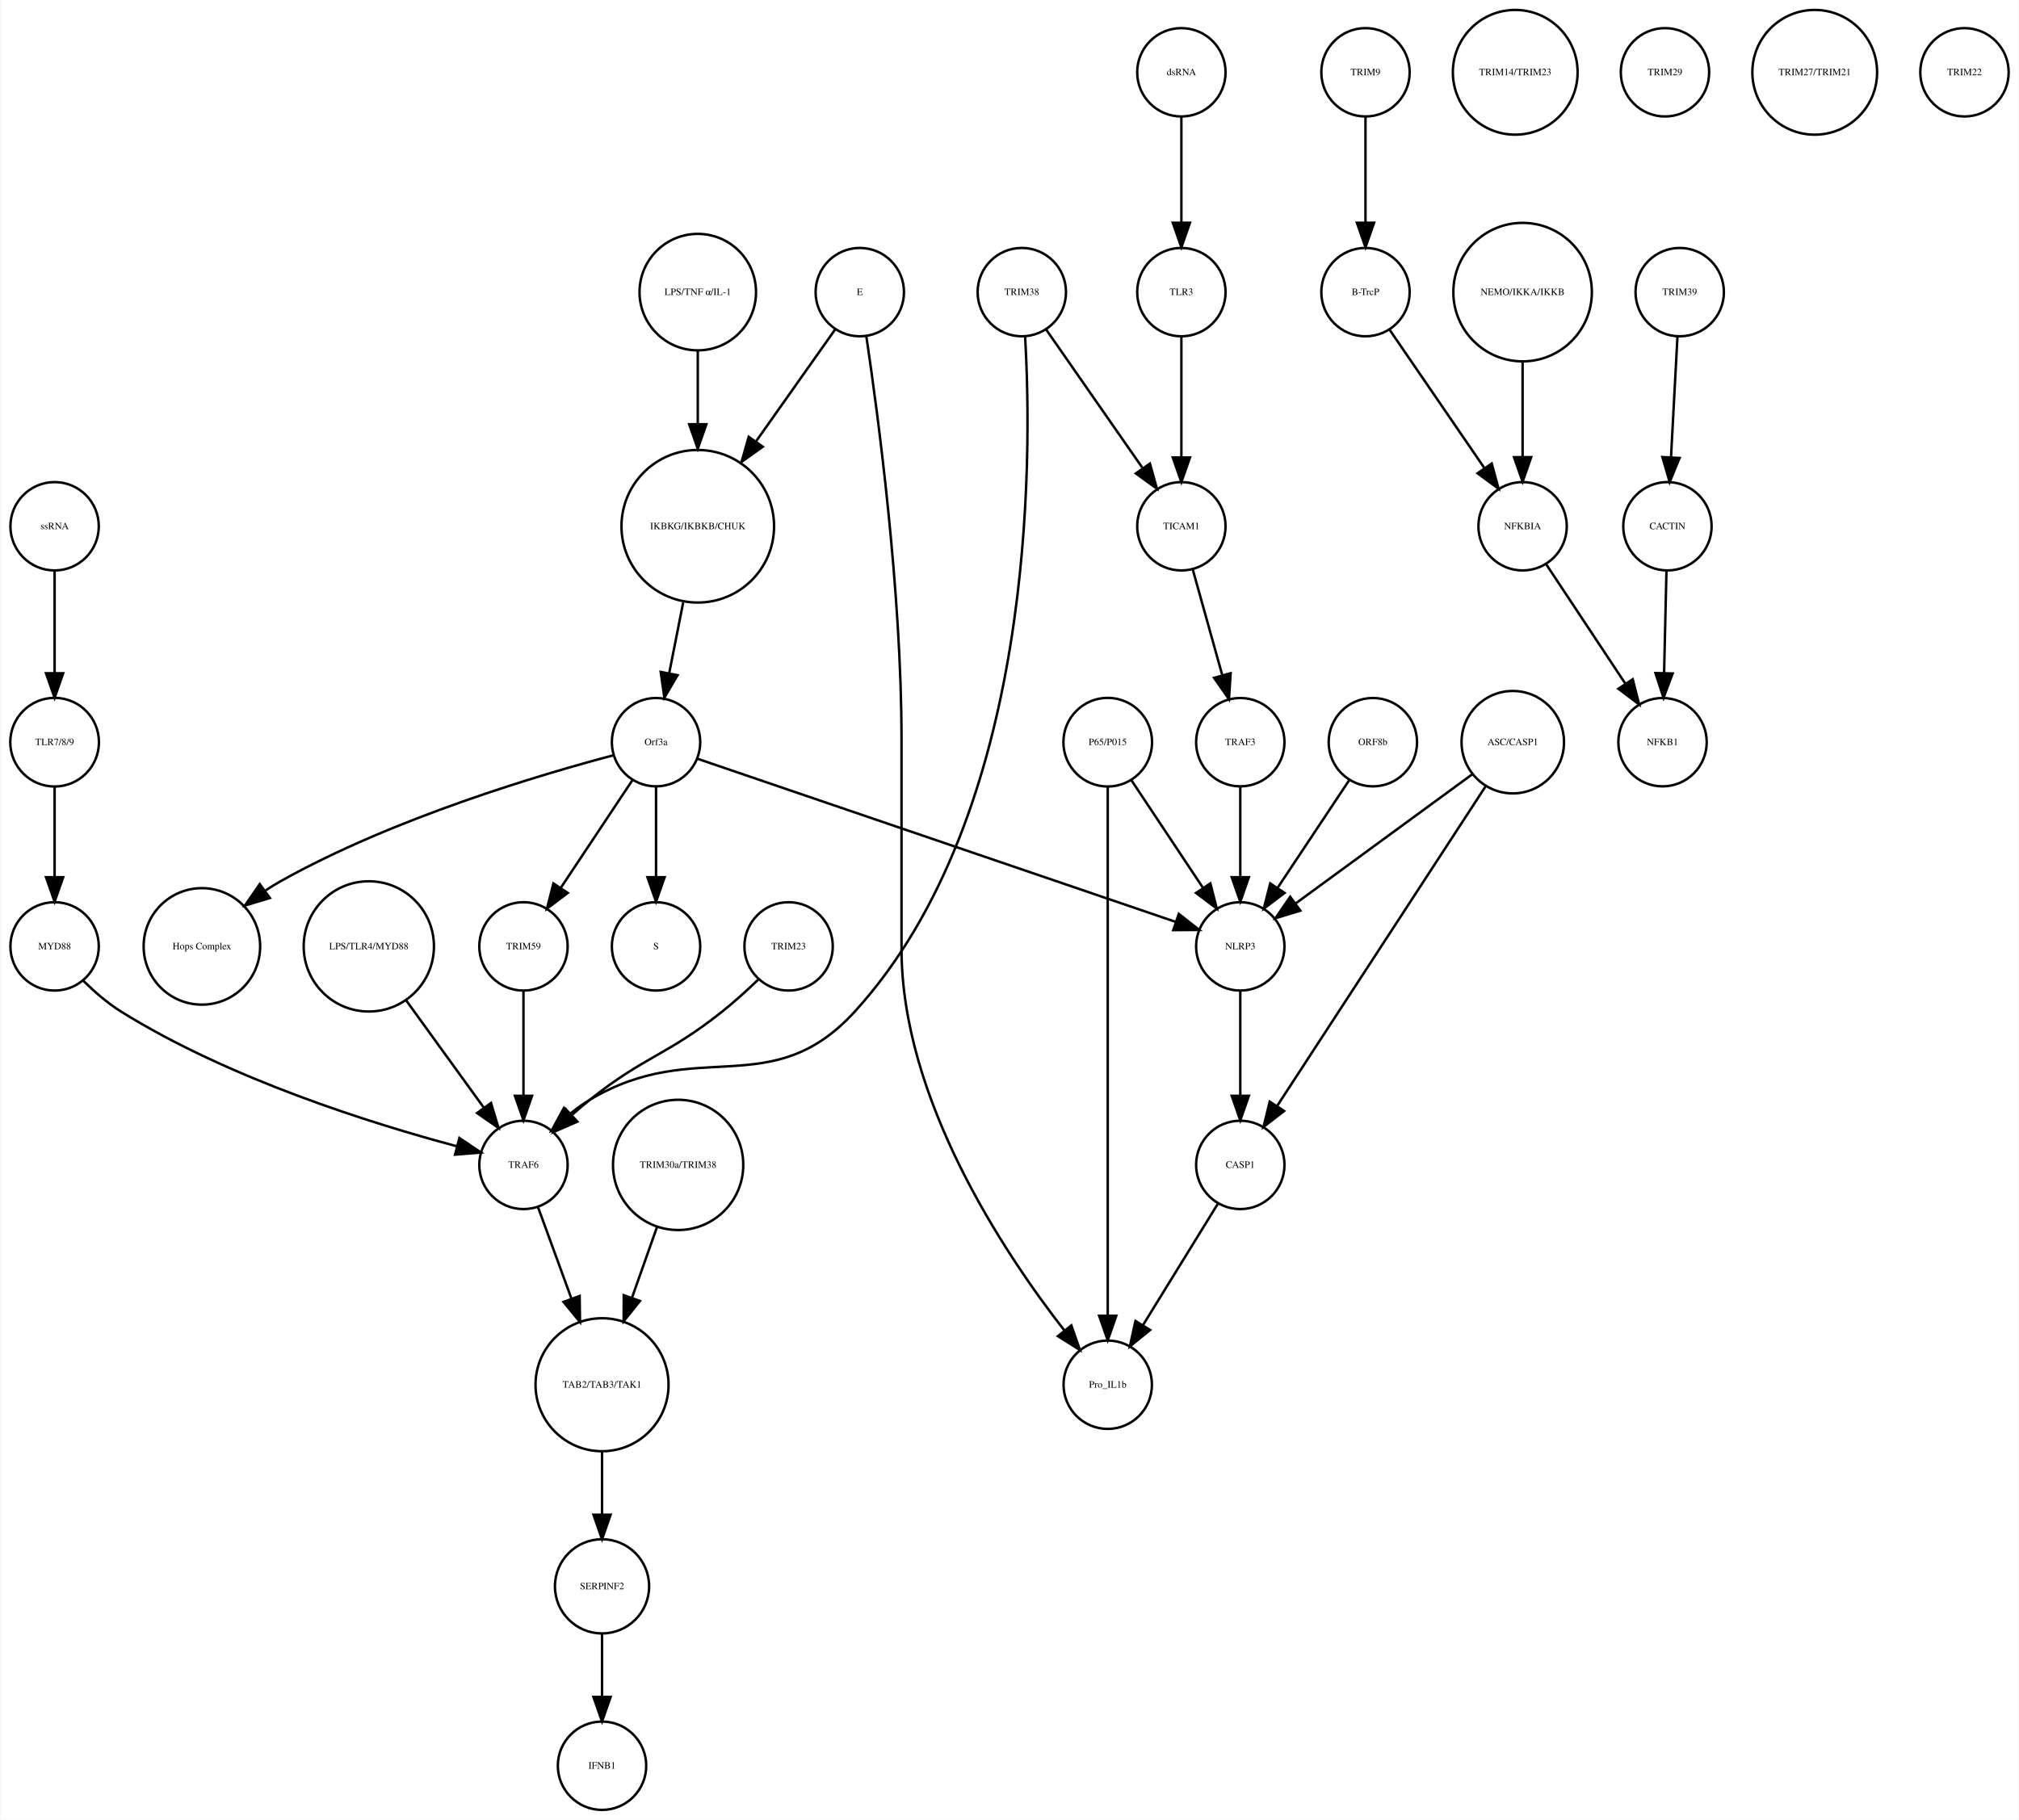
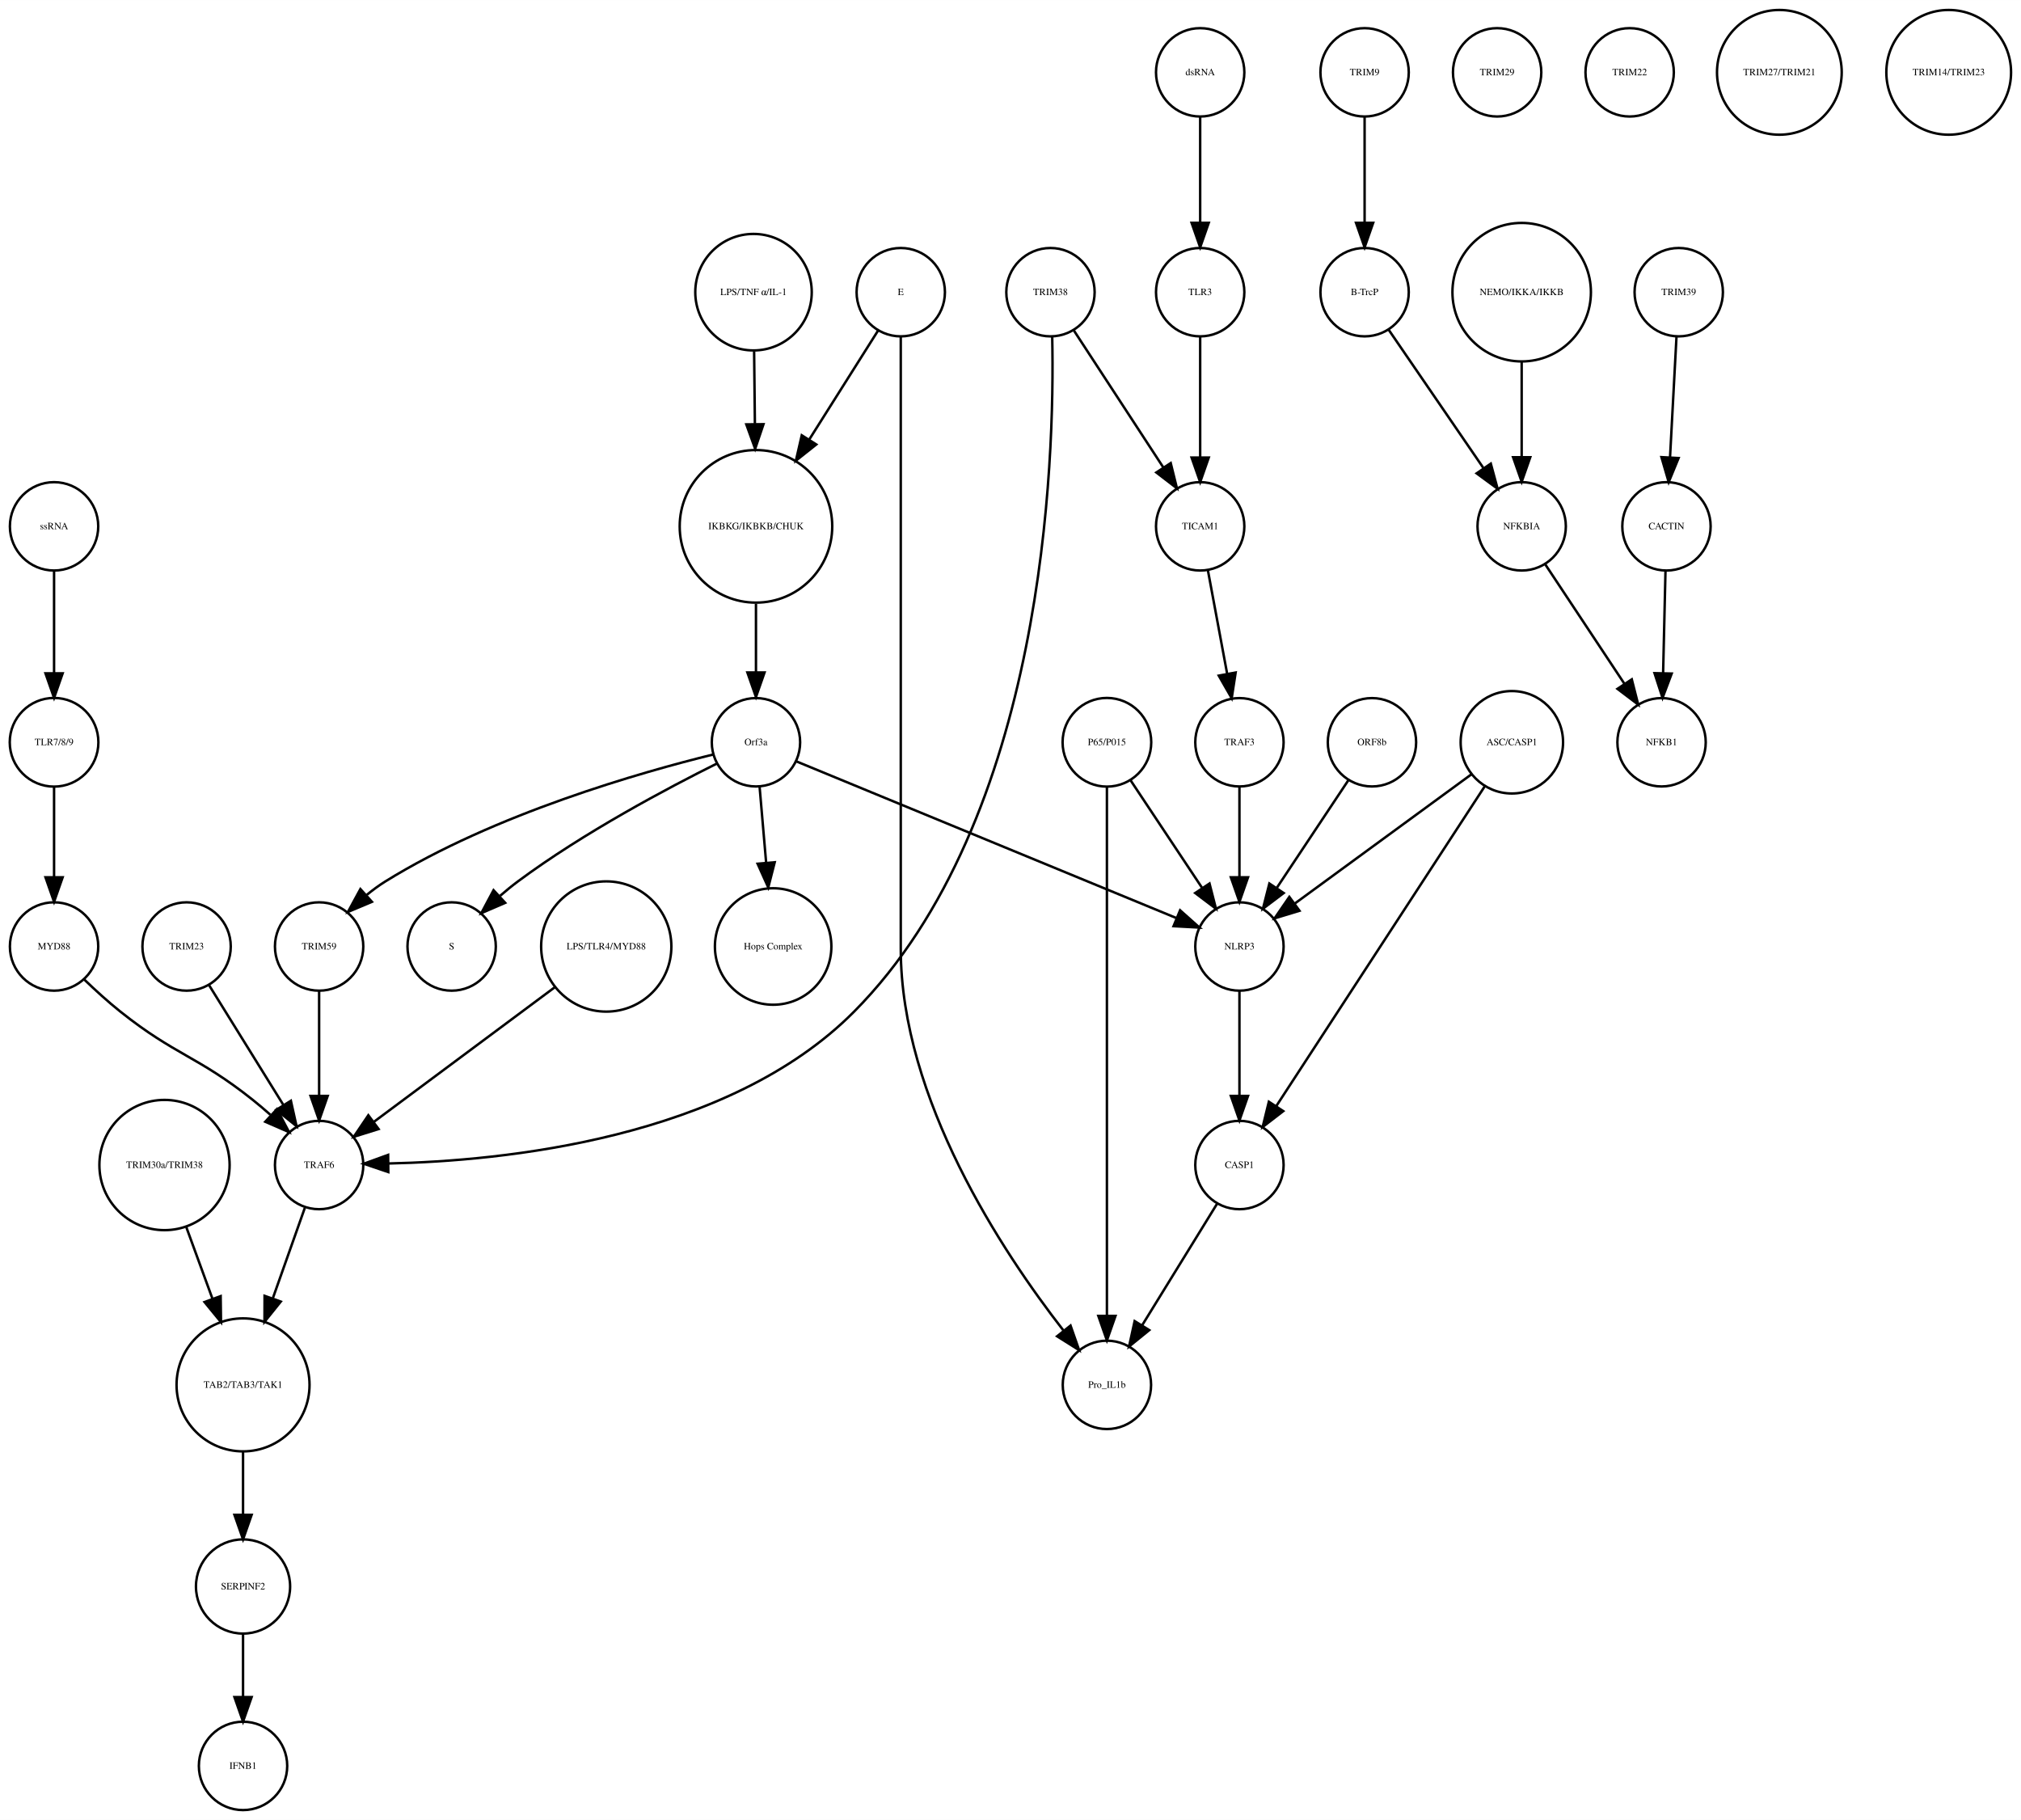
- <svg xmlns="http://www.w3.org/2000/svg" width="822pt" height="741pt" viewBox="0.00 0.00 822.03 741.41">
+ <svg xmlns="http://www.w3.org/2000/svg" width="823pt" height="741pt" viewBox="0.00 0.00 823.49 741.41">
  <g id="graph0" class="graph" transform="scale(1 1) rotate(0) translate(4 737.415)">
-     <polygon fill="white" stroke="none" points="-4,4 -4,-737.415 818.031,-737.415 818.031,4 -4,4" />
+     <polygon fill="white" stroke="none" points="-4,4 -4,-737.415 819.487,-737.415 819.487,4 -4,4" />
    <g id="node1" class="node">
-       <ellipse fill="none" stroke="black" cx="280.031" cy="-522.999" rx="31.08" ry="31.08" />
-       <text text-anchor="middle" x="280.031" y="-521.799" font-family="Times,serif" font-size="4.00">IKBKG/IKBKB/CHUK</text>
+       <ellipse fill="none" stroke="black" cx="304.031" cy="-522.999" rx="31.08" ry="31.08" />
+       <text text-anchor="middle" x="304.031" y="-521.799" font-family="Times,serif" font-size="4.00">IKBKG/IKBKB/CHUK</text>
    </g>
    <g id="node2" class="node">
-       <ellipse fill="none" stroke="black" cx="263.031" cy="-435.026" rx="18" ry="18" />
-       <text text-anchor="middle" x="263.031" y="-433.826" font-family="Times,serif" font-size="4.00">Orf3a</text>
+       <ellipse fill="none" stroke="black" cx="304.031" cy="-435.026" rx="18" ry="18" />
+       <text text-anchor="middle" x="304.031" y="-433.826" font-family="Times,serif" font-size="4.00">Orf3a</text>
    </g>
    <g id="edge1" class="edge">
-       <path fill="none" stroke="black" d="M274.085,-491.93C272.241,-482.602 270.22,-472.381 268.416,-463.258" />
-       <polygon fill="black" stroke="black" points="271.795,-462.303 266.422,-453.172 264.928,-463.661 271.795,-462.303" />
+       <path fill="none" stroke="black" d="M304.031,-491.446C304.031,-482.388 304.031,-472.523 304.031,-463.661" />
+       <polygon fill="black" stroke="black" points="307.531,-463.469 304.031,-453.469 300.531,-463.469 307.531,-463.469" />
    </g>
    <g id="node3" class="node">
-       <ellipse fill="none" stroke="black" cx="263.031" cy="-351.827" rx="18" ry="18" />
-       <text text-anchor="middle" x="263.031" y="-350.627" font-family="Times,serif" font-size="4.00">S</text>
+       <ellipse fill="none" stroke="black" cx="180.031" cy="-351.827" rx="18" ry="18" />
+       <text text-anchor="middle" x="180.031" y="-350.627" font-family="Times,serif" font-size="4.00">S</text>
    </g>
    <g id="edge2" class="edge">
-       <path fill="none" stroke="black" d="M263.031,-416.806C263.031,-406.148 263.031,-392.23 263.031,-380.097" />
-       <polygon fill="black" stroke="black" points="266.531,-380.022 263.031,-370.022 259.531,-380.022 266.531,-380.022" />
+       <path fill="none" stroke="black" d="M288.212,-426.41C268.41,-416.554 233.837,-398.266 207.031,-378.343 204.605,-376.54 202.162,-374.542 199.789,-372.48" />
+       <polygon fill="black" stroke="black" points="201.85,-369.62 192.124,-365.419 197.108,-374.768 201.85,-369.62" />
    </g>
    <g id="node9" class="node">
-       <ellipse fill="none" stroke="black" cx="78.031" cy="-351.827" rx="23.73" ry="23.73" />
-       <text text-anchor="middle" x="78.031" y="-350.627" font-family="Times,serif" font-size="4.00">Hops Complex</text>
+       <ellipse fill="none" stroke="black" cx="311.031" cy="-351.827" rx="23.73" ry="23.73" />
+       <text text-anchor="middle" x="311.031" y="-350.627" font-family="Times,serif" font-size="4.00">Hops Complex</text>
    </g>
    <g id="edge3" class="edge">
-       <path fill="none" stroke="black" d="M245.726,-429.706C216.523,-421.992 156.136,-404.199 110.031,-378.343 108.017,-377.214 105.999,-375.96 104.009,-374.631" />
-       <polygon fill="black" stroke="black" points="105.721,-371.548 95.579,-368.483 101.596,-377.203 105.721,-371.548" />
-     </g>
-     <g id="node16" class="node">
-       <ellipse fill="none" stroke="black" cx="209.031" cy="-351.827" rx="18" ry="18" />
-       <text text-anchor="middle" x="209.031" y="-350.627" font-family="Times,serif" font-size="4.00">TRIM59</text>
-     </g>
-     <g id="edge5" class="edge">
-       <path fill="none" stroke="black" d="M253.377,-419.51C245.314,-407.385 233.672,-389.88 224.34,-375.847" />
-       <polygon fill="black" stroke="black" points="227.054,-373.607 218.602,-367.218 221.225,-377.483 227.054,-373.607" />
-     </g>
-     <g id="node37" class="node">
+       <path fill="none" stroke="black" d="M305.516,-416.806C306.286,-407.868 307.255,-396.636 308.164,-386.088" />
+       <polygon fill="black" stroke="black" points="311.672,-386.142 309.044,-375.878 304.698,-385.541 311.672,-386.142" />
+     </g>
+     <g id="node24" class="node">
+       <ellipse fill="none" stroke="black" cx="126.031" cy="-351.827" rx="18" ry="18" />
+       <text text-anchor="middle" x="126.031" y="-350.627" font-family="Times,serif" font-size="4.00">TRIM59</text>
+     </g>
+     <g id="edge4" class="edge">
+       <path fill="none" stroke="black" d="M286.712,-430.074C257.537,-422.902 197.432,-405.886 153.031,-378.343 150.462,-376.75 147.929,-374.884 145.504,-372.9" />
+       <polygon fill="black" stroke="black" points="147.549,-370.03 137.785,-365.917 142.853,-375.221 147.549,-370.03" />
+     </g>
+     <g id="node28" class="node">
      <ellipse fill="none" stroke="black" cx="501.031" cy="-351.827" rx="18" ry="18" />
      <text text-anchor="middle" x="501.031" y="-350.627" font-family="Times,serif" font-size="4.00">NLRP3</text>
    </g>
-     <g id="edge4" class="edge">
-       <path fill="none" stroke="black" d="M279.767,-428.317C320.564,-414.398 425.398,-378.631 474.683,-361.816" />
-       <polygon fill="black" stroke="black" points="475.98,-365.072 484.314,-358.53 473.72,-358.447 475.98,-365.072" />
+     <g id="edge5" class="edge">
+       <path fill="none" stroke="black" d="M320.488,-427.243C354.832,-413.087 434.342,-380.315 475.427,-363.38" />
+       <polygon fill="black" stroke="black" points="476.848,-366.581 484.759,-359.534 474.18,-360.109 476.848,-366.581" />
    </g>
    <g id="node4" class="node">
      <ellipse fill="none" stroke="black" cx="552.031" cy="-707.959" rx="18" ry="18" />
      <text text-anchor="middle" x="552.031" y="-706.759" font-family="Times,serif" font-size="4.00">TRIM9</text>
    </g>
    <g id="node5" class="node">
      <ellipse fill="none" stroke="black" cx="552.031" cy="-618.396" rx="18" ry="18" />
      <text text-anchor="middle" x="552.031" y="-617.196" font-family="Times,serif" font-size="4.00">B-TrcP</text>
    </g>
    <g id="edge6" class="edge">
      <path fill="none" stroke="black" d="M552.031,-689.659C552.031,-677.426 552.031,-660.775 552.031,-646.753" />
      <polygon fill="black" stroke="black" points="555.531,-646.659 552.031,-636.659 548.531,-646.659 555.531,-646.659" />
    </g>
-     <g id="node10" class="node">
+     <g id="node16" class="node">
      <ellipse fill="none" stroke="black" cx="616.031" cy="-522.999" rx="18" ry="18" />
      <text text-anchor="middle" x="616.031" y="-521.799" font-family="Times,serif" font-size="4.00">NFKBIA</text>
    </g>
    <g id="edge7" class="edge">
      <path fill="none" stroke="black" d="M561.751,-603.211C571.995,-588.262 588.285,-564.489 600.35,-546.883" />
      <polygon fill="black" stroke="black" points="603.454,-548.545 606.22,-538.317 597.68,-544.588 603.454,-548.545" />
    </g>
    <g id="node6" class="node">
      <ellipse fill="none" stroke="black" cx="680.031" cy="-618.396" rx="18" ry="18" />
      <text text-anchor="middle" x="680.031" y="-617.196" font-family="Times,serif" font-size="4.00">TRIM39</text>
    </g>
    <g id="node7" class="node">
      <ellipse fill="none" stroke="black" cx="675.031" cy="-522.999" rx="18" ry="18" />
      <text text-anchor="middle" x="675.031" y="-521.799" font-family="Times,serif" font-size="4.00">CACTIN</text>
    </g>
    <g id="edge8" class="edge">
      <path fill="none" stroke="black" d="M679.114,-600.265C678.381,-586.573 677.34,-567.12 676.492,-551.288" />
      <polygon fill="black" stroke="black" points="679.972,-550.819 675.942,-541.021 672.982,-551.193 679.972,-550.819" />
    </g>
    <g id="node8" class="node">
      <ellipse fill="none" stroke="black" cx="673.031" cy="-435.026" rx="18" ry="18" />
      <text text-anchor="middle" x="673.031" y="-433.826" font-family="Times,serif" font-size="4.00">NFKB1</text>
    </g>
    <g id="edge9" class="edge">
      <path fill="none" stroke="black" d="M674.626,-504.601C674.351,-492.754 673.98,-476.83 673.666,-463.309" />
      <polygon fill="black" stroke="black" points="677.16,-463.021 673.429,-453.105 670.162,-463.184 677.16,-463.021" />
    </g>
+     <g id="node10" class="node">
+       <ellipse fill="none" stroke="black" cx="95.031" cy="-173.231" rx="27.094" ry="27.094" />
+       <text text-anchor="middle" x="95.031" y="-172.031" font-family="Times,serif" font-size="4.00">TAB2/TAB3/TAK1</text>
+     </g>
+     <g id="node23" class="node">
+       <ellipse fill="none" stroke="black" cx="95.031" cy="-91.092" rx="19.184" ry="19.184" />
+       <text text-anchor="middle" x="95.031" y="-89.892" font-family="Times,serif" font-size="4.00">SERPINF2</text>
+     </g>
    <g id="edge10" class="edge">
+       <path fill="none" stroke="black" d="M95.031,-145.99C95.031,-137.774 95.031,-128.673 95.031,-120.325" />
+       <polygon fill="black" stroke="black" points="98.531,-120.277 95.031,-110.277 91.531,-120.277 98.531,-120.277" />
+     </g>
+     <g id="node11" class="node">
+       <ellipse fill="none" stroke="black" cx="501.031" cy="-262.794" rx="18" ry="18" />
+       <text text-anchor="middle" x="501.031" y="-261.594" font-family="Times,serif" font-size="4.00">CASP1</text>
+     </g>
+     <g id="node39" class="node">
+       <ellipse fill="none" stroke="black" cx="447.031" cy="-173.231" rx="18" ry="18" />
+       <text text-anchor="middle" x="447.031" y="-172.031" font-family="Times,serif" font-size="4.00">Pro_IL1b</text>
+     </g>
+     <g id="edge11" class="edge">
+       <path fill="none" stroke="black" d="M491.871,-246.94C483.52,-233.398 471.047,-213.174 461.375,-197.49" />
+       <polygon fill="black" stroke="black" points="464.284,-195.54 456.056,-188.865 458.326,-199.214 464.284,-195.54" />
+     </g>
+     <g id="node12" class="node">
+       <ellipse fill="none" stroke="black" cx="63.031" cy="-262.794" rx="26.533" ry="26.533" />
+       <text text-anchor="middle" x="63.031" y="-261.594" font-family="Times,serif" font-size="4.00">TRIM30a/TRIM38</text>
+     </g>
+     <g id="edge12" class="edge">
+       <path fill="none" stroke="black" d="M71.945,-237.403C75.246,-228.37 79.051,-217.957 82.608,-208.224" />
+       <polygon fill="black" stroke="black" points="85.909,-209.389 86.054,-198.795 79.334,-206.986 85.909,-209.389" />
+     </g>
+     <g id="node13" class="node">
+       <ellipse fill="none" stroke="black" cx="18.031" cy="-435.026" rx="18.062" ry="18.062" />
+       <text text-anchor="middle" x="18.031" y="-433.826" font-family="Times,serif" font-size="4.00">TLR7/8/9</text>
+     </g>
+     <g id="node21" class="node">
+       <ellipse fill="none" stroke="black" cx="18.031" cy="-351.827" rx="18" ry="18" />
+       <text text-anchor="middle" x="18.031" y="-350.627" font-family="Times,serif" font-size="4.00">MYD88</text>
+     </g>
+     <g id="edge13" class="edge">
+       <path fill="none" stroke="black" d="M18.031,-416.806C18.031,-406.148 18.031,-392.23 18.031,-380.097" />
+       <polygon fill="black" stroke="black" points="21.531,-380.022 18.031,-370.022 14.531,-380.022 21.531,-380.022" />
+     </g>
+     <g id="node14" class="node">
+       <ellipse fill="none" stroke="black" cx="303.031" cy="-618.396" rx="23.73" ry="23.73" />
+       <text text-anchor="middle" x="303.031" y="-617.196" font-family="Times,serif" font-size="4.00">LPS/TNF α/IL-1</text>
+     </g>
+     <g id="edge14" class="edge">
+       <path fill="none" stroke="black" d="M303.278,-594.309C303.374,-585.408 303.486,-574.955 303.594,-564.87" />
+       <polygon fill="black" stroke="black" points="307.096,-564.611 303.704,-554.574 300.097,-564.536 307.096,-564.611" />
+     </g>
+     <g id="node15" class="node">
+       <ellipse fill="none" stroke="black" cx="606.031" cy="-707.959" rx="18" ry="18" />
+       <text text-anchor="middle" x="606.031" y="-706.759" font-family="Times,serif" font-size="4.00">TRIM29</text>
+     </g>
+     <g id="edge15" class="edge">
      <path fill="none" stroke="black" d="M625.7,-507.415C634.516,-494.119 647.681,-474.262 657.89,-458.863" />
      <polygon fill="black" stroke="black" points="660.896,-460.664 663.505,-450.395 655.062,-456.795 660.896,-460.664" />
    </g>
-     <g id="node11" class="node">
-       <ellipse fill="none" stroke="black" cx="241.031" cy="-91.092" rx="19.184" ry="19.184" />
-       <text text-anchor="middle" x="241.031" y="-89.892" font-family="Times,serif" font-size="4.00">SERPINF2</text>
-     </g>
    <g id="node17" class="node">
-       <ellipse fill="none" stroke="black" cx="241.031" cy="-18" rx="18" ry="18" />
-       <text text-anchor="middle" x="241.031" y="-16.8" font-family="Times,serif" font-size="4.00">IFNB1</text>
-     </g>
-     <g id="edge11" class="edge">
-       <path fill="none" stroke="black" d="M241.031,-71.784C241.031,-64.031 241.031,-54.836 241.031,-46.309" />
-       <polygon fill="black" stroke="black" points="244.531,-46.025 241.031,-36.026 237.531,-46.026 244.531,-46.025" />
-     </g>
-     <g id="node12" class="node">
-       <ellipse fill="none" stroke="black" cx="477.031" cy="-522.999" rx="18" ry="18" />
-       <text text-anchor="middle" x="477.031" y="-521.799" font-family="Times,serif" font-size="4.00">TICAM1</text>
-     </g>
-     <g id="node39" class="node">
+       <ellipse fill="none" stroke="black" cx="660.031" cy="-707.959" rx="18" ry="18" />
+       <text text-anchor="middle" x="660.031" y="-706.759" font-family="Times,serif" font-size="4.00">TRIM22</text>
+     </g>
+     <g id="node18" class="node">
+       <ellipse fill="none" stroke="black" cx="721.031" cy="-707.959" rx="25.412" ry="25.412" />
+       <text text-anchor="middle" x="721.031" y="-706.759" font-family="Times,serif" font-size="4.00">TRIM27/TRIM21</text>
+     </g>
+     <g id="node19" class="node">
+       <ellipse fill="none" stroke="black" cx="424.031" cy="-618.396" rx="18" ry="18" />
+       <text text-anchor="middle" x="424.031" y="-617.196" font-family="Times,serif" font-size="4.00">TRIM38</text>
+     </g>
+     <g id="node34" class="node">
+       <ellipse fill="none" stroke="black" cx="126.031" cy="-262.794" rx="18" ry="18" />
+       <text text-anchor="middle" x="126.031" y="-261.594" font-family="Times,serif" font-size="4.00">TRAF6</text>
+     </g>
+     <g id="edge17" class="edge">
+       <path fill="none" stroke="black" d="M424.744,-600.084C425.813,-550.023 421.803,-403.683 344.031,-325.31 292.487,-273.368 200.694,-264.435 154.398,-263.43" />
+       <polygon fill="black" stroke="black" points="154.221,-259.928 144.185,-263.323 154.148,-266.927 154.221,-259.928" />
+     </g>
+     <g id="node36" class="node">
+       <ellipse fill="none" stroke="black" cx="485.031" cy="-522.999" rx="18" ry="18" />
+       <text text-anchor="middle" x="485.031" y="-521.799" font-family="Times,serif" font-size="4.00">TICAM1</text>
+     </g>
+     <g id="edge16" class="edge">
+       <path fill="none" stroke="black" d="M433.562,-602.802C443.321,-587.861 458.631,-564.42 470.019,-546.984" />
+       <polygon fill="black" stroke="black" points="473.029,-548.776 475.567,-538.489 467.168,-544.948 473.029,-548.776" />
+     </g>
+     <g id="node20" class="node">
+       <ellipse fill="none" stroke="black" cx="95.031" cy="-18" rx="18" ry="18" />
+       <text text-anchor="middle" x="95.031" y="-16.8" font-family="Times,serif" font-size="4.00">IFNB1</text>
+     </g>
+     <g id="edge18" class="edge">
+       <path fill="none" stroke="black" d="M30.27,-338.425C34.763,-334.101 39.986,-329.329 45.031,-325.31 67.594,-307.34 76.469,-307.281 99.031,-289.31 101.396,-287.427 103.8,-285.378 106.15,-283.287" />
+       <polygon fill="black" stroke="black" points="108.842,-285.563 113.792,-276.195 104.081,-280.431 108.842,-285.563" />
+     </g>
+     <g id="node22" class="node">
+       <ellipse fill="none" stroke="black" cx="363.031" cy="-618.396" rx="18" ry="18" />
+       <text text-anchor="middle" x="363.031" y="-617.196" font-family="Times,serif" font-size="4.00">E</text>
+     </g>
+     <g id="edge19" class="edge">
+       <path fill="none" stroke="black" d="M353.812,-602.802C346.335,-590.965 335.488,-573.795 325.826,-558.501" />
+       <polygon fill="black" stroke="black" points="328.609,-556.352 320.309,-549.767 322.691,-560.091 328.609,-556.352" />
+     </g>
+     <g id="edge20" class="edge">
+       <path fill="none" stroke="black" d="M363.031,-600.392C363.031,-568.275 363.031,-496.483 363.031,-436.026 363.031,-436.026 363.031,-436.026 363.031,-350.827 363.031,-289.692 404.592,-227.187 429.246,-195.487" />
+       <polygon fill="black" stroke="black" points="432.205,-197.39 435.703,-187.39 426.732,-193.026 432.205,-197.39" />
+     </g>
+     <g id="edge21" class="edge">
+       <path fill="none" stroke="black" d="M95.031,-71.784C95.031,-64.031 95.031,-54.836 95.031,-46.309" />
+       <polygon fill="black" stroke="black" points="98.531,-46.025 95.031,-36.026 91.531,-46.026 98.531,-46.025" />
+     </g>
+     <g id="edge22" class="edge">
+       <path fill="none" stroke="black" d="M126.031,-333.632C126.031,-321.473 126.031,-304.923 126.031,-290.986" />
+       <polygon fill="black" stroke="black" points="129.531,-290.953 126.031,-280.953 122.531,-290.953 129.531,-290.953" />
+     </g>
+     <g id="node25" class="node">
+       <ellipse fill="none" stroke="black" cx="616.031" cy="-618.396" rx="28.215" ry="28.215" />
+       <text text-anchor="middle" x="616.031" y="-617.196" font-family="Times,serif" font-size="4.00">NEMO/IKKA/IKKB</text>
+     </g>
+     <g id="edge23" class="edge">
+       <path fill="none" stroke="black" d="M616.031,-590.13C616.031,-577.887 616.031,-563.475 616.031,-551.235" />
+       <polygon fill="black" stroke="black" points="619.531,-551.147 616.031,-541.147 612.531,-551.147 619.531,-551.147" />
+     </g>
+     <g id="node26" class="node">
+       <ellipse fill="none" stroke="black" cx="72.031" cy="-351.827" rx="18" ry="18" />
+       <text text-anchor="middle" x="72.031" y="-350.627" font-family="Times,serif" font-size="4.00">TRIM23</text>
+     </g>
+     <g id="edge24" class="edge">
+       <path fill="none" stroke="black" d="M81.192,-336.063C89.492,-322.684 101.865,-302.743 111.512,-287.195" />
+       <polygon fill="black" stroke="black" points="114.528,-288.973 116.826,-278.63 108.58,-285.282 114.528,-288.973" />
+     </g>
+     <g id="node27" class="node">
+       <ellipse fill="none" stroke="black" cx="447.031" cy="-435.026" rx="18.062" ry="18.062" />
+       <text text-anchor="middle" x="447.031" y="-433.826" font-family="Times,serif" font-size="4.00">P65/P015</text>
+     </g>
+     <g id="edge25" class="edge">
+       <path fill="none" stroke="black" d="M456.685,-419.51C464.748,-407.385 476.39,-389.88 485.722,-375.847" />
+       <polygon fill="black" stroke="black" points="488.837,-377.483 491.461,-367.218 483.009,-373.607 488.837,-377.483" />
+     </g>
+     <g id="edge26" class="edge">
+       <path fill="none" stroke="black" d="M447.031,-416.98C447.031,-372.941 447.031,-255.078 447.031,-201.461" />
+       <polygon fill="black" stroke="black" points="450.531,-201.339 447.031,-191.339 443.531,-201.339 450.531,-201.339" />
+     </g>
+     <g id="edge27" class="edge">
+       <path fill="none" stroke="black" d="M501.031,-333.632C501.031,-321.473 501.031,-304.923 501.031,-290.986" />
+       <polygon fill="black" stroke="black" points="504.531,-290.953 501.031,-280.953 497.531,-290.953 504.531,-290.953" />
+     </g>
+     <g id="node29" class="node">
+       <ellipse fill="none" stroke="black" cx="243.031" cy="-351.827" rx="26.533" ry="26.533" />
+       <text text-anchor="middle" x="243.031" y="-350.627" font-family="Times,serif" font-size="4.00">LPS/TLR4/MYD88</text>
+     </g>
+     <g id="edge28" class="edge">
+       <path fill="none" stroke="black" d="M222.114,-335.267C201.317,-319.797 169.53,-296.152 148.279,-280.343" />
+       <polygon fill="black" stroke="black" points="150.264,-277.458 140.151,-274.298 146.086,-283.074 150.264,-277.458" />
+     </g>
+     <g id="node30" class="node">
+       <ellipse fill="none" stroke="black" cx="485.031" cy="-707.959" rx="18" ry="18" />
+       <text text-anchor="middle" x="485.031" y="-706.759" font-family="Times,serif" font-size="4.00">dsRNA</text>
+     </g>
+     <g id="node38" class="node">
+       <ellipse fill="none" stroke="black" cx="485.031" cy="-618.396" rx="18" ry="18" />
+       <text text-anchor="middle" x="485.031" y="-617.196" font-family="Times,serif" font-size="4.00">TLR3</text>
+     </g>
+     <g id="edge29" class="edge">
+       <path fill="none" stroke="black" d="M485.031,-689.659C485.031,-677.426 485.031,-660.775 485.031,-646.753" />
+       <polygon fill="black" stroke="black" points="488.531,-646.659 485.031,-636.659 481.531,-646.659 488.531,-646.659" />
+     </g>
+     <g id="node31" class="node">
+       <ellipse fill="none" stroke="black" cx="790.031" cy="-707.959" rx="25.412" ry="25.412" />
+       <text text-anchor="middle" x="790.031" y="-706.759" font-family="Times,serif" font-size="4.00">TRIM14/TRIM23</text>
+     </g>
+     <g id="node32" class="node">
      <ellipse fill="none" stroke="black" cx="501.031" cy="-435.026" rx="18" ry="18" />
      <text text-anchor="middle" x="501.031" y="-433.826" font-family="Times,serif" font-size="4.00">TRAF3</text>
    </g>
-     <g id="edge12" class="edge">
-       <path fill="none" stroke="black" d="M481.659,-505.422C485.045,-493.291 489.711,-476.578 493.615,-462.593" />
-       <polygon fill="black" stroke="black" points="497.1,-463.125 496.418,-452.552 490.358,-461.242 497.1,-463.125" />
-     </g>
-     <g id="node13" class="node">
-       <ellipse fill="none" stroke="black" cx="613.031" cy="-707.959" rx="25.412" ry="25.412" />
-       <text text-anchor="middle" x="613.031" y="-706.759" font-family="Times,serif" font-size="4.00">TRIM14/TRIM23</text>
-     </g>
-     <g id="node14" class="node">
-       <ellipse fill="none" stroke="black" cx="447.031" cy="-435.026" rx="18.062" ry="18.062" />
-       <text text-anchor="middle" x="447.031" y="-433.826" font-family="Times,serif" font-size="4.00">P65/P015</text>
-     </g>
-     <g id="node20" class="node">
-       <ellipse fill="none" stroke="black" cx="447.031" cy="-173.231" rx="18" ry="18" />
-       <text text-anchor="middle" x="447.031" y="-172.031" font-family="Times,serif" font-size="4.00">Pro_IL1b</text>
-     </g>
-     <g id="edge14" class="edge">
-       <path fill="none" stroke="black" d="M447.031,-416.98C447.031,-372.941 447.031,-255.078 447.031,-201.461" />
-       <polygon fill="black" stroke="black" points="450.531,-201.339 447.031,-191.339 443.531,-201.339 450.531,-201.339" />
-     </g>
-     <g id="edge13" class="edge">
-       <path fill="none" stroke="black" d="M456.685,-419.51C464.748,-407.385 476.39,-389.88 485.722,-375.847" />
-       <polygon fill="black" stroke="black" points="488.837,-377.483 491.461,-367.218 483.009,-373.607 488.837,-377.483" />
-     </g>
-     <g id="node15" class="node">
-       <ellipse fill="none" stroke="black" cx="555.031" cy="-435.026" rx="18" ry="18" />
-       <text text-anchor="middle" x="555.031" y="-433.826" font-family="Times,serif" font-size="4.00">ORF8b</text>
-     </g>
-     <g id="edge15" class="edge">
-       <path fill="none" stroke="black" d="M545.377,-419.51C537.314,-407.385 525.672,-389.88 516.34,-375.847" />
-       <polygon fill="black" stroke="black" points="519.054,-373.607 510.602,-367.218 513.225,-377.483 519.054,-373.607" />
+     <g id="edge30" class="edge">
+       <path fill="none" stroke="black" d="M501.031,-416.806C501.031,-406.148 501.031,-392.23 501.031,-380.097" />
+       <polygon fill="black" stroke="black" points="504.531,-380.022 501.031,-370.022 497.531,-380.022 504.531,-380.022" />
    </g>
    <g id="node33" class="node">
-       <ellipse fill="none" stroke="black" cx="209.031" cy="-262.794" rx="18" ry="18" />
-       <text text-anchor="middle" x="209.031" y="-261.594" font-family="Times,serif" font-size="4.00">TRAF6</text>
-     </g>
-     <g id="edge16" class="edge">
-       <path fill="none" stroke="black" d="M209.031,-333.632C209.031,-321.473 209.031,-304.923 209.031,-290.986" />
-       <polygon fill="black" stroke="black" points="212.531,-290.953 209.031,-280.953 205.531,-290.953 212.531,-290.953" />
-     </g>
-     <g id="node18" class="node">
-       <ellipse fill="none" stroke="black" cx="616.031" cy="-618.396" rx="28.215" ry="28.215" />
-       <text text-anchor="middle" x="616.031" y="-617.196" font-family="Times,serif" font-size="4.00">NEMO/IKKA/IKKB</text>
-     </g>
-     <g id="edge17" class="edge">
-       <path fill="none" stroke="black" d="M616.031,-590.13C616.031,-577.887 616.031,-563.475 616.031,-551.235" />
-       <polygon fill="black" stroke="black" points="619.531,-551.147 616.031,-541.147 612.531,-551.147 619.531,-551.147" />
-     </g>
-     <g id="node19" class="node">
-       <ellipse fill="none" stroke="black" cx="280.031" cy="-618.396" rx="23.73" ry="23.73" />
-       <text text-anchor="middle" x="280.031" y="-617.196" font-family="Times,serif" font-size="4.00">LPS/TNF α/IL-1</text>
-     </g>
-     <g id="edge18" class="edge">
-       <path fill="none" stroke="black" d="M280.031,-594.309C280.031,-585.408 280.031,-574.955 280.031,-564.87" />
-       <polygon fill="black" stroke="black" points="283.531,-564.574 280.031,-554.574 276.531,-564.574 283.531,-564.574" />
-     </g>
-     <g id="node21" class="node">
-       <ellipse fill="none" stroke="black" cx="241.031" cy="-173.231" rx="27.094" ry="27.094" />
-       <text text-anchor="middle" x="241.031" y="-172.031" font-family="Times,serif" font-size="4.00">TAB2/TAB3/TAK1</text>
-     </g>
-     <g id="edge19" class="edge">
-       <path fill="none" stroke="black" d="M241.031,-145.99C241.031,-137.774 241.031,-128.673 241.031,-120.325" />
-       <polygon fill="black" stroke="black" points="244.531,-120.277 241.031,-110.277 237.531,-120.277 244.531,-120.277" />
-     </g>
-     <g id="node22" class="node">
-       <ellipse fill="none" stroke="black" cx="18.031" cy="-522.999" rx="18" ry="18" />
-       <text text-anchor="middle" x="18.031" y="-521.799" font-family="Times,serif" font-size="4.00">ssRNA</text>
-     </g>
-     <g id="node25" class="node">
-       <ellipse fill="none" stroke="black" cx="18.031" cy="-435.026" rx="18.062" ry="18.062" />
-       <text text-anchor="middle" x="18.031" y="-433.826" font-family="Times,serif" font-size="4.00">TLR7/8/9</text>
-     </g>
-     <g id="edge20" class="edge">
-       <path fill="none" stroke="black" d="M18.031,-504.601C18.031,-492.754 18.031,-476.83 18.031,-463.309" />
-       <polygon fill="black" stroke="black" points="21.531,-463.105 18.031,-453.105 14.531,-463.105 21.531,-463.105" />
-     </g>
-     <g id="node23" class="node">
-       <ellipse fill="none" stroke="black" cx="477.031" cy="-707.959" rx="18" ry="18" />
-       <text text-anchor="middle" x="477.031" y="-706.759" font-family="Times,serif" font-size="4.00">dsRNA</text>
-     </g>
-     <g id="node27" class="node">
-       <ellipse fill="none" stroke="black" cx="477.031" cy="-618.396" rx="18" ry="18" />
-       <text text-anchor="middle" x="477.031" y="-617.196" font-family="Times,serif" font-size="4.00">TLR3</text>
-     </g>
-     <g id="edge21" class="edge">
-       <path fill="none" stroke="black" d="M477.031,-689.659C477.031,-677.426 477.031,-660.775 477.031,-646.753" />
-       <polygon fill="black" stroke="black" points="480.531,-646.659 477.031,-636.659 473.531,-646.659 480.531,-646.659" />
-     </g>
-     <g id="node24" class="node">
-       <ellipse fill="none" stroke="black" cx="317.031" cy="-351.827" rx="18" ry="18" />
-       <text text-anchor="middle" x="317.031" y="-350.627" font-family="Times,serif" font-size="4.00">TRIM23</text>
-     </g>
-     <g id="edge22" class="edge">
-       <path fill="none" stroke="black" d="M304.792,-338.425C300.3,-334.101 295.076,-329.329 290.031,-325.31 267.469,-307.34 258.594,-307.281 236.031,-289.31 233.666,-287.427 231.262,-285.378 228.913,-283.287" />
-       <polygon fill="black" stroke="black" points="230.981,-280.431 221.27,-276.195 226.22,-285.563 230.981,-280.431" />
-     </g>
-     <g id="node29" class="node">
-       <ellipse fill="none" stroke="black" cx="18.031" cy="-351.827" rx="18" ry="18" />
-       <text text-anchor="middle" x="18.031" y="-350.627" font-family="Times,serif" font-size="4.00">MYD88</text>
-     </g>
-     <g id="edge23" class="edge">
-       <path fill="none" stroke="black" d="M18.031,-416.806C18.031,-406.148 18.031,-392.23 18.031,-380.097" />
-       <polygon fill="black" stroke="black" points="21.531,-380.022 18.031,-370.022 14.531,-380.022 21.531,-380.022" />
-     </g>
-     <g id="node26" class="node">
-       <ellipse fill="none" stroke="black" cx="501.031" cy="-262.794" rx="18" ry="18" />
-       <text text-anchor="middle" x="501.031" y="-261.594" font-family="Times,serif" font-size="4.00">CASP1</text>
-     </g>
-     <g id="edge24" class="edge">
-       <path fill="none" stroke="black" d="M491.871,-246.94C483.52,-233.398 471.047,-213.174 461.375,-197.49" />
-       <polygon fill="black" stroke="black" points="464.284,-195.54 456.056,-188.865 458.326,-199.214 464.284,-195.54" />
-     </g>
-     <g id="edge25" class="edge">
-       <path fill="none" stroke="black" d="M477.031,-600.265C477.031,-586.573 477.031,-567.12 477.031,-551.288" />
-       <polygon fill="black" stroke="black" points="480.531,-551.02 477.031,-541.021 473.531,-551.021 480.531,-551.02" />
-     </g>
-     <g id="node28" class="node">
-       <ellipse fill="none" stroke="black" cx="412.031" cy="-618.396" rx="18" ry="18" />
-       <text text-anchor="middle" x="412.031" y="-617.196" font-family="Times,serif" font-size="4.00">TRIM38</text>
-     </g>
-     <g id="edge27" class="edge">
-       <path fill="none" stroke="black" d="M421.903,-603.211C432.307,-588.262 448.852,-564.489 461.105,-546.883" />
-       <polygon fill="black" stroke="black" points="464.227,-548.524 467.066,-538.317 458.481,-544.526 464.227,-548.524" />
-     </g>
-     <g id="edge26" class="edge">
-       <path fill="none" stroke="black" d="M413.366,-600.321C416.252,-550.904 417.666,-406.134 344.031,-325.31 309.956,-287.909 279.442,-315.3 236.031,-289.31 233.385,-287.726 230.786,-285.844 228.308,-283.83" />
-       <polygon fill="black" stroke="black" points="230.22,-280.839 220.46,-276.717 225.52,-286.026 230.22,-280.839" />
-     </g>
-     <g id="edge28" class="edge">
-       <path fill="none" stroke="black" d="M29.795,-337.754C34.243,-333.366 39.56,-328.725 45.031,-325.31 89.258,-297.705 147.802,-279.484 181.651,-270.459" />
-       <polygon fill="black" stroke="black" points="182.92,-273.746 191.723,-267.852 181.165,-266.969 182.92,-273.746" />
-     </g>
-     <g id="node30" class="node">
-       <ellipse fill="none" stroke="black" cx="674.031" cy="-707.959" rx="18" ry="18" />
-       <text text-anchor="middle" x="674.031" y="-706.759" font-family="Times,serif" font-size="4.00">TRIM29</text>
-     </g>
-     <g id="node31" class="node">
-       <ellipse fill="none" stroke="black" cx="272.031" cy="-262.794" rx="26.533" ry="26.533" />
-       <text text-anchor="middle" x="272.031" y="-261.594" font-family="Times,serif" font-size="4.00">TRIM30a/TRIM38</text>
-     </g>
-     <g id="edge29" class="edge">
-       <path fill="none" stroke="black" d="M263.396,-237.403C260.258,-228.539 256.65,-218.347 253.26,-208.772" />
-       <polygon fill="black" stroke="black" points="256.472,-207.358 249.836,-199.099 249.874,-209.694 256.472,-207.358" />
-     </g>
-     <g id="node32" class="node">
-       <ellipse fill="none" stroke="black" cx="735.031" cy="-707.959" rx="25.412" ry="25.412" />
-       <text text-anchor="middle" x="735.031" y="-706.759" font-family="Times,serif" font-size="4.00">TRIM27/TRIM21</text>
-     </g>
-     <g id="edge30" class="edge">
-       <path fill="none" stroke="black" d="M214.901,-245.733C218.725,-235.268 223.862,-221.213 228.568,-208.333" />
-       <polygon fill="black" stroke="black" points="231.91,-209.387 232.055,-198.793 225.335,-206.984 231.91,-209.387" />
-     </g>
-     <g id="node34" class="node">
-       <ellipse fill="none" stroke="black" cx="796.031" cy="-707.959" rx="18" ry="18" />
-       <text text-anchor="middle" x="796.031" y="-706.759" font-family="Times,serif" font-size="4.00">TRIM22</text>
-     </g>
-     <g id="node35" class="node">
-       <ellipse fill="none" stroke="black" cx="146.031" cy="-351.827" rx="26.533" ry="26.533" />
-       <text text-anchor="middle" x="146.031" y="-350.627" font-family="Times,serif" font-size="4.00">LPS/TLR4/MYD88</text>
-     </g>
-     <g id="edge31" class="edge">
-       <path fill="none" stroke="black" d="M161.282,-329.759C170.841,-316.553 183.15,-299.549 192.876,-286.113" />
-       <polygon fill="black" stroke="black" points="195.811,-288.027 198.839,-277.874 190.14,-283.922 195.811,-288.027" />
-     </g>
-     <g id="node36" class="node">
      <ellipse fill="none" stroke="black" cx="612.031" cy="-435.026" rx="20.867" ry="20.867" />
      <text text-anchor="middle" x="612.031" y="-433.826" font-family="Times,serif" font-size="4.00">ASC/CASP1</text>
    </g>
-     <g id="edge33" class="edge">
+     <g id="edge31" class="edge">
      <path fill="none" stroke="black" d="M601.186,-417.394C581.255,-386.828 538.771,-321.672 516.069,-286.856" />
      <polygon fill="black" stroke="black" points="518.881,-284.76 510.487,-278.295 513.017,-288.584 518.881,-284.76" />
    </g>
    <g id="edge32" class="edge">
      <path fill="none" stroke="black" d="M595.653,-422.045C576.572,-408.087 544.938,-384.946 523.553,-369.303" />
      <polygon fill="black" stroke="black" points="525.495,-366.387 515.358,-363.307 521.362,-372.036 525.495,-366.387" />
    </g>
+     <g id="edge33" class="edge">
+       <path fill="none" stroke="black" d="M120.2,-245.324C116.547,-235.004 111.7,-221.313 107.235,-208.703" />
+       <polygon fill="black" stroke="black" points="110.404,-207.165 103.767,-198.906 103.805,-209.501 110.404,-207.165" />
+     </g>
+     <g id="node35" class="node">
+       <ellipse fill="none" stroke="black" cx="18.031" cy="-522.999" rx="18" ry="18" />
+       <text text-anchor="middle" x="18.031" y="-521.799" font-family="Times,serif" font-size="4.00">ssRNA</text>
+     </g>
    <g id="edge34" class="edge">
-       <path fill="none" stroke="black" d="M501.031,-333.632C501.031,-321.473 501.031,-304.923 501.031,-290.986" />
-       <polygon fill="black" stroke="black" points="504.531,-290.953 501.031,-280.953 497.531,-290.953 504.531,-290.953" />
-     </g>
-     <g id="node38" class="node">
-       <ellipse fill="none" stroke="black" cx="346.031" cy="-618.396" rx="18" ry="18" />
-       <text text-anchor="middle" x="346.031" y="-617.196" font-family="Times,serif" font-size="4.00">E</text>
+       <path fill="none" stroke="black" d="M18.031,-504.601C18.031,-492.754 18.031,-476.83 18.031,-463.309" />
+       <polygon fill="black" stroke="black" points="21.531,-463.105 18.031,-453.105 14.531,-463.105 21.531,-463.105" />
+     </g>
+     <g id="edge35" class="edge">
+       <path fill="none" stroke="black" d="M488.192,-505.013C490.428,-493.003 493.47,-476.654 496.032,-462.887" />
+       <polygon fill="black" stroke="black" points="499.488,-463.448 497.877,-452.976 492.606,-462.167 499.488,-463.448" />
+     </g>
+     <g id="node37" class="node">
+       <ellipse fill="none" stroke="black" cx="555.031" cy="-435.026" rx="18" ry="18" />
+       <text text-anchor="middle" x="555.031" y="-433.826" font-family="Times,serif" font-size="4.00">ORF8b</text>
    </g>
    <g id="edge36" class="edge">
-       <path fill="none" stroke="black" d="M336.007,-603.211C327.488,-591.155 314.912,-573.359 303.838,-557.688" />
-       <polygon fill="black" stroke="black" points="306.505,-555.397 297.875,-549.25 300.788,-559.437 306.505,-555.397" />
-     </g>
-     <g id="edge35" class="edge">
-       <path fill="none" stroke="black" d="M348.687,-600.442C353.469,-568.407 363.031,-496.748 363.031,-436.026 363.031,-436.026 363.031,-436.026 363.031,-350.827 363.031,-289.692 404.592,-227.187 429.246,-195.487" />
-       <polygon fill="black" stroke="black" points="432.205,-197.39 435.703,-187.39 426.732,-193.026 432.205,-197.39" />
+       <path fill="none" stroke="black" d="M545.377,-419.51C537.314,-407.385 525.672,-389.88 516.34,-375.847" />
+       <polygon fill="black" stroke="black" points="519.054,-373.607 510.602,-367.218 513.225,-377.483 519.054,-373.607" />
    </g>
    <g id="edge37" class="edge">
-       <path fill="none" stroke="black" d="M501.031,-416.806C501.031,-406.148 501.031,-392.23 501.031,-380.097" />
-       <polygon fill="black" stroke="black" points="504.531,-380.022 501.031,-370.022 497.531,-380.022 504.531,-380.022" />
+       <path fill="none" stroke="black" d="M485.031,-600.265C485.031,-586.573 485.031,-567.12 485.031,-551.288" />
+       <polygon fill="black" stroke="black" points="488.531,-551.02 485.031,-541.021 481.531,-551.021 488.531,-551.02" />
    </g>
  </g>
</svg>
